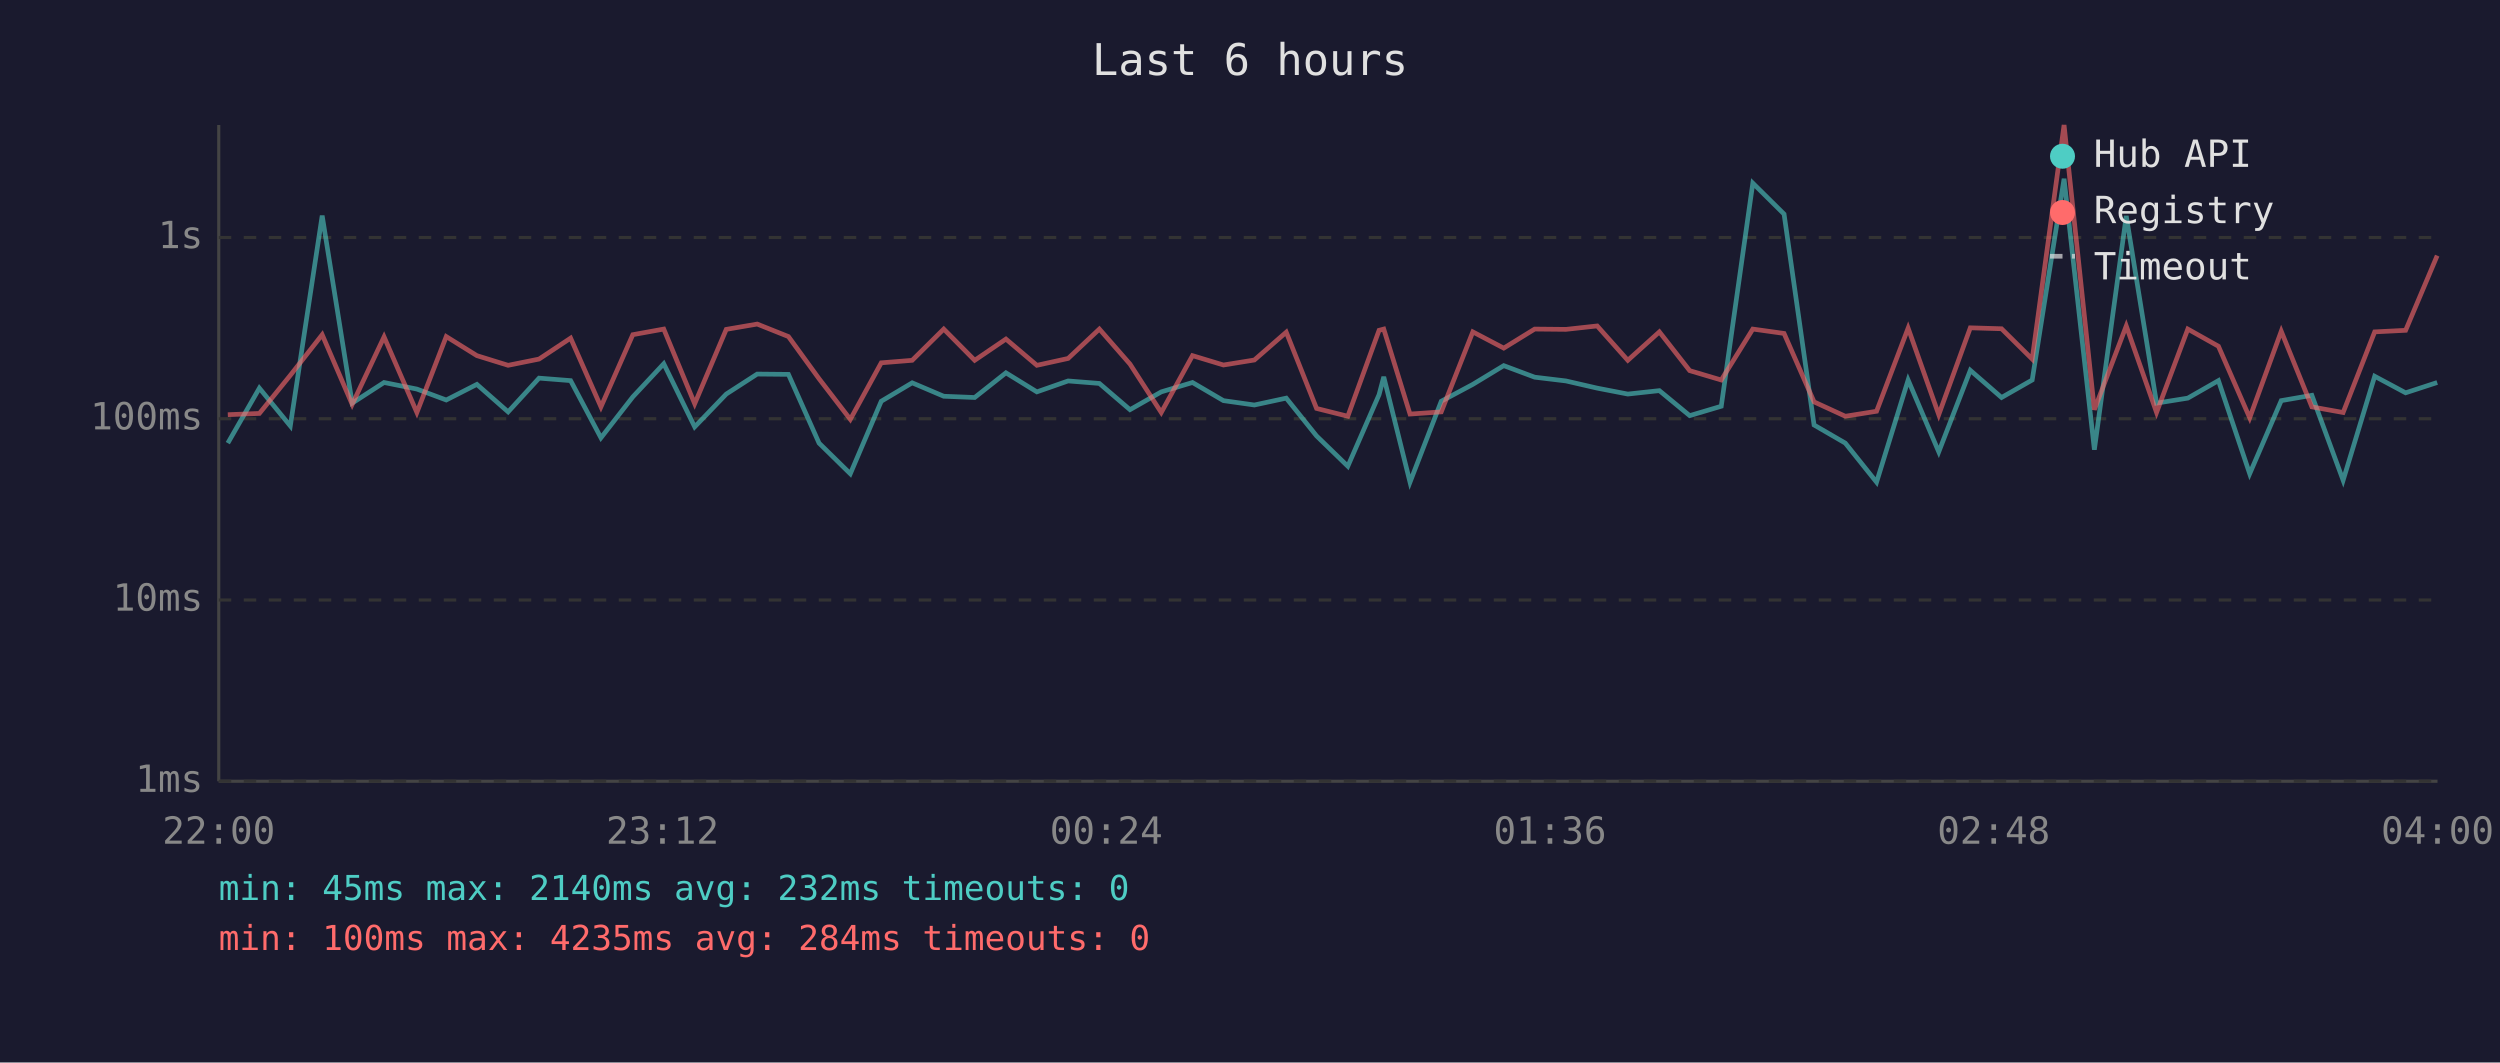
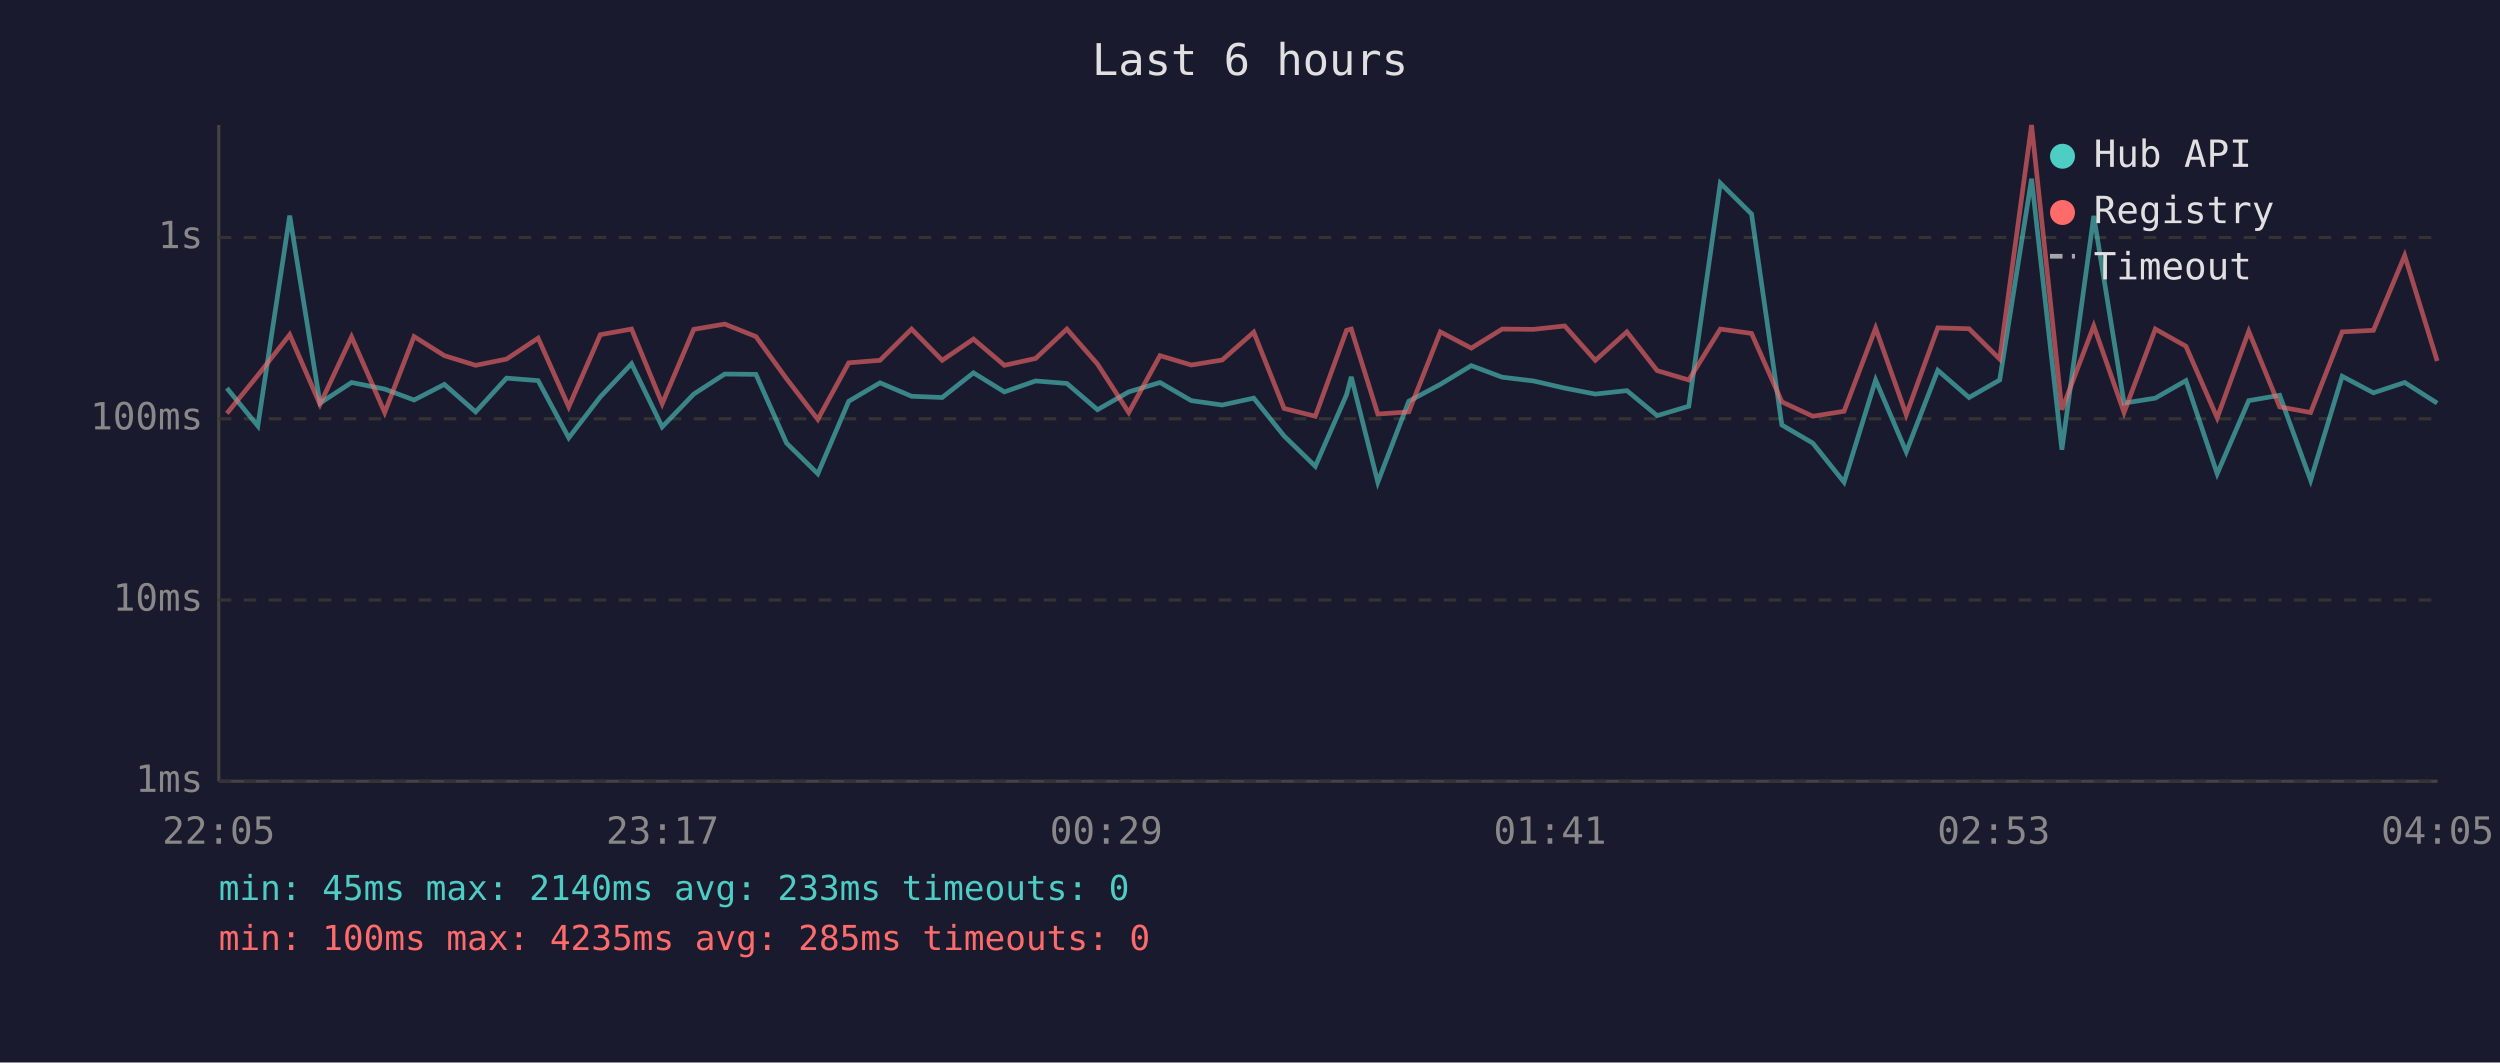
<svg xmlns="http://www.w3.org/2000/svg" viewBox="0 0 800 340" font-family="monospace" font-size="12">
  <rect width="800" height="340" fill="#1a1a2e" />
  <text x="400" y="24" fill="#e0e0e0" font-size="14" text-anchor="middle">Last 6 hours</text>
  <line x1="70" y1="40" x2="70" y2="250" stroke="#444" stroke-width="1" />
  <line x1="70" y1="250" x2="780" y2="250" stroke="#444" stroke-width="1" />
  <line x1="70" y1="250" x2="780" y2="250" stroke="#333" stroke-width="1" stroke-dasharray="4" />
  <text x="65" y="250" fill="#888" text-anchor="end" dominant-baseline="middle">1ms</text>
  <line x1="70" y1="192" x2="780" y2="192" stroke="#333" stroke-width="1" stroke-dasharray="4" />
  <text x="65" y="192" fill="#888" text-anchor="end" dominant-baseline="middle">10ms</text>
  <line x1="70" y1="134" x2="780" y2="134" stroke="#333" stroke-width="1" stroke-dasharray="4" />
  <text x="65" y="134" fill="#888" text-anchor="end" dominant-baseline="middle">100ms</text>
  <line x1="70" y1="76" x2="780" y2="76" stroke="#333" stroke-width="1" stroke-dasharray="4" />
  <text x="65" y="76" fill="#888" text-anchor="end" dominant-baseline="middle">1s</text>
-   <text x="70" y="270" fill="#888" text-anchor="middle">22:00</text>
-   <text x="212" y="270" fill="#888" text-anchor="middle">23:12</text>
-   <text x="354" y="270" fill="#888" text-anchor="middle">00:24</text>
-   <text x="496" y="270" fill="#888" text-anchor="middle">01:36</text>
-   <text x="638" y="270" fill="#888" text-anchor="middle">02:48</text>
-   <text x="780" y="270" fill="#888" text-anchor="middle">04:00</text>
-   <polyline points="72.9,141.8 83.0,124.2 92.9,136.3 103.1,69.0 112.7,129.0 122.9,122.4 133.4,124.5 142.8,128.0 152.6,123.0 162.6,131.8 172.5,121.0 182.6,121.8 192.3,140.1 202.5,127.0 212.4,116.4 222.3,136.6 232.4,126.1 242.3,119.7 252.3,119.8 262.1,141.8 272.1,151.6 282.0,128.4 291.9,122.5 302.0,126.8 311.9,127.2 321.9,119.3 331.8,125.4 341.8,121.9 351.8,122.7 361.6,131.1 371.6,125.4 381.6,122.4 391.5,128.2 401.4,129.6 411.6,127.4 421.3,139.5 431.3,149.2 441.3,126.3 442.8,120.6 451.2,154.3 461.2,128.4 471.3,123.0 481.2,117.0 491.1,120.7 501.1,121.9 511.1,124.2 520.9,126.1 531.0,125.0 540.7,133.0 550.8,130.0 560.9,58.6 570.9,68.5 580.5,136.0 590.5,141.8 600.5,154.3 610.6,121.6 620.4,144.6 630.5,118.5 640.5,127.2 650.3,121.6 660.5,57.2 670.2,143.9 680.4,69.1 690.1,129.0 700.1,127.4 709.9,121.8 719.9,151.6 730.0,128.2 739.8,126.5 749.8,153.7 759.9,120.4 769.8,125.7 779.9,122.4" fill="none" stroke="#4ecdc4" stroke-width="1.5" opacity="0.6" />
-   <polyline points="72.9,132.7 83.0,132.3 92.9,120.1 103.1,107.1 112.7,129.4 122.9,107.8 133.4,132.0 142.8,107.7 152.6,113.8 162.6,116.9 172.5,114.9 182.6,108.2 192.3,130.2 202.5,107.1 212.4,105.3 222.3,129.2 232.4,105.4 242.3,103.7 252.3,107.7 262.1,121.2 272.1,134.2 282.0,116.1 291.9,115.3 302.0,105.3 311.9,115.3 321.9,108.5 331.8,116.9 341.8,114.7 351.8,105.3 361.6,116.5 371.6,132.0 381.6,113.8 391.5,116.8 401.4,115.2 411.6,106.3 421.3,130.7 431.3,133.2 441.3,105.7 442.8,105.3 451.2,132.5 461.2,131.8 471.3,106.2 481.2,111.4 491.1,105.3 501.1,105.4 511.1,104.3 520.9,115.3 531.0,106.2 540.7,118.6 550.8,121.6 560.9,105.3 570.9,106.7 580.5,128.6 590.5,133.2 600.5,131.6 610.6,105.0 620.4,132.7 630.5,104.9 640.5,105.2 650.3,114.9 660.5,40.0 670.2,131.1 680.4,104.3 690.1,132.0 700.1,105.3 709.9,110.8 719.9,133.7 730.0,106.0 739.8,130.2 749.8,132.0 759.9,106.2 769.8,105.7 779.9,81.8" fill="none" stroke="#ff6b6b" stroke-width="1.5" opacity="0.6" />
+   <text x="70" y="270" fill="#888" text-anchor="middle">22:05</text>
+   <text x="212" y="270" fill="#888" text-anchor="middle">23:17</text>
+   <text x="354" y="270" fill="#888" text-anchor="middle">00:29</text>
+   <text x="496" y="270" fill="#888" text-anchor="middle">01:41</text>
+   <text x="638" y="270" fill="#888" text-anchor="middle">02:53</text>
+   <text x="780" y="270" fill="#888" text-anchor="middle">04:05</text>
+   <polyline points="72.6,124.2 82.5,136.3 92.7,69.0 102.4,129.0 112.5,122.4 123.1,124.5 132.5,128.0 142.2,123.0 152.2,131.8 162.1,121.0 172.2,121.8 182.0,140.1 192.1,127.0 202.1,116.4 211.9,136.6 222.0,126.1 231.9,119.7 241.9,119.8 251.7,141.8 261.7,151.6 271.6,128.4 281.6,122.5 291.7,126.8 301.5,127.2 311.5,119.3 321.4,125.4 331.4,121.9 341.4,122.7 351.2,131.1 361.2,125.4 371.2,122.4 381.2,128.2 391.1,129.6 401.2,127.4 410.9,139.5 420.9,149.2 430.9,126.3 432.4,120.6 440.9,154.3 450.8,128.4 460.9,123.0 470.8,117.0 480.7,120.7 490.7,121.9 500.7,124.2 510.5,126.1 520.6,125.0 530.3,133.0 540.4,130.0 550.5,58.6 560.5,68.5 570.2,136.0 580.1,141.8 590.1,154.3 600.2,121.6 610.0,144.6 620.1,118.5 630.1,127.2 639.9,121.6 650.1,57.2 659.8,143.9 670.0,69.1 679.7,129.0 689.7,127.4 699.5,121.8 709.5,151.6 719.6,128.2 729.5,126.5 739.4,153.7 749.5,120.4 759.5,125.7 769.5,122.4 779.9,129.0" fill="none" stroke="#4ecdc4" stroke-width="1.5" opacity="0.6" />
+   <polyline points="72.6,132.3 82.5,120.1 92.7,107.1 102.4,129.4 112.5,107.8 123.1,132.0 132.5,107.7 142.2,113.8 152.2,116.9 162.1,114.9 172.2,108.2 182.0,130.2 192.1,107.1 202.1,105.3 211.9,129.2 222.0,105.4 231.9,103.7 241.9,107.7 251.7,121.2 261.7,134.2 271.6,116.1 281.6,115.3 291.7,105.3 301.5,115.3 311.5,108.5 321.4,116.9 331.4,114.7 341.4,105.3 351.2,116.5 361.2,132.0 371.2,113.8 381.2,116.8 391.1,115.2 401.2,106.3 410.9,130.7 420.9,133.2 430.9,105.7 432.4,105.3 440.9,132.5 450.8,131.8 460.9,106.2 470.8,111.4 480.7,105.3 490.7,105.4 500.7,104.3 510.5,115.3 520.6,106.2 530.3,118.6 540.4,121.6 550.5,105.3 560.5,106.7 570.2,128.6 580.1,133.2 590.1,131.6 600.2,105.0 610.0,132.7 620.1,104.9 630.1,105.2 639.9,114.9 650.1,40.0 659.8,131.1 670.0,104.3 679.7,132.0 689.7,105.3 699.5,110.8 709.5,133.7 719.6,106.0 729.5,130.2 739.4,132.0 749.5,106.2 759.5,105.7 769.5,81.8 779.9,115.5" fill="none" stroke="#ff6b6b" stroke-width="1.5" opacity="0.6" />
  <circle cx="660" cy="50" r="4" fill="#4ecdc4" />
  <text x="670" y="50" fill="#e0e0e0" dominant-baseline="middle">Hub API</text>
  <circle cx="660" cy="68" r="4" fill="#ff6b6b" />
  <text x="670" y="68" fill="#e0e0e0" dominant-baseline="middle">Registry</text>
  <line x1="656" y1="82" x2="664" y2="82" stroke="#e0e0e0" stroke-width="1.5" stroke-dasharray="4,3" opacity="0.7" />
  <text x="670" y="86" fill="#e0e0e0" dominant-baseline="middle">Timeout</text>
-   <text x="70" y="288" fill="#4ecdc4" font-size="11">min: 45ms  max: 2140ms  avg: 232ms  timeouts: 0</text>
-   <text x="70" y="304" fill="#ff6b6b" font-size="11">min: 100ms  max: 4235ms  avg: 284ms  timeouts: 0</text>
+   <text x="70" y="288" fill="#4ecdc4" font-size="11">min: 45ms  max: 2140ms  avg: 233ms  timeouts: 0</text>
+   <text x="70" y="304" fill="#ff6b6b" font-size="11">min: 100ms  max: 4235ms  avg: 285ms  timeouts: 0</text>
</svg>
